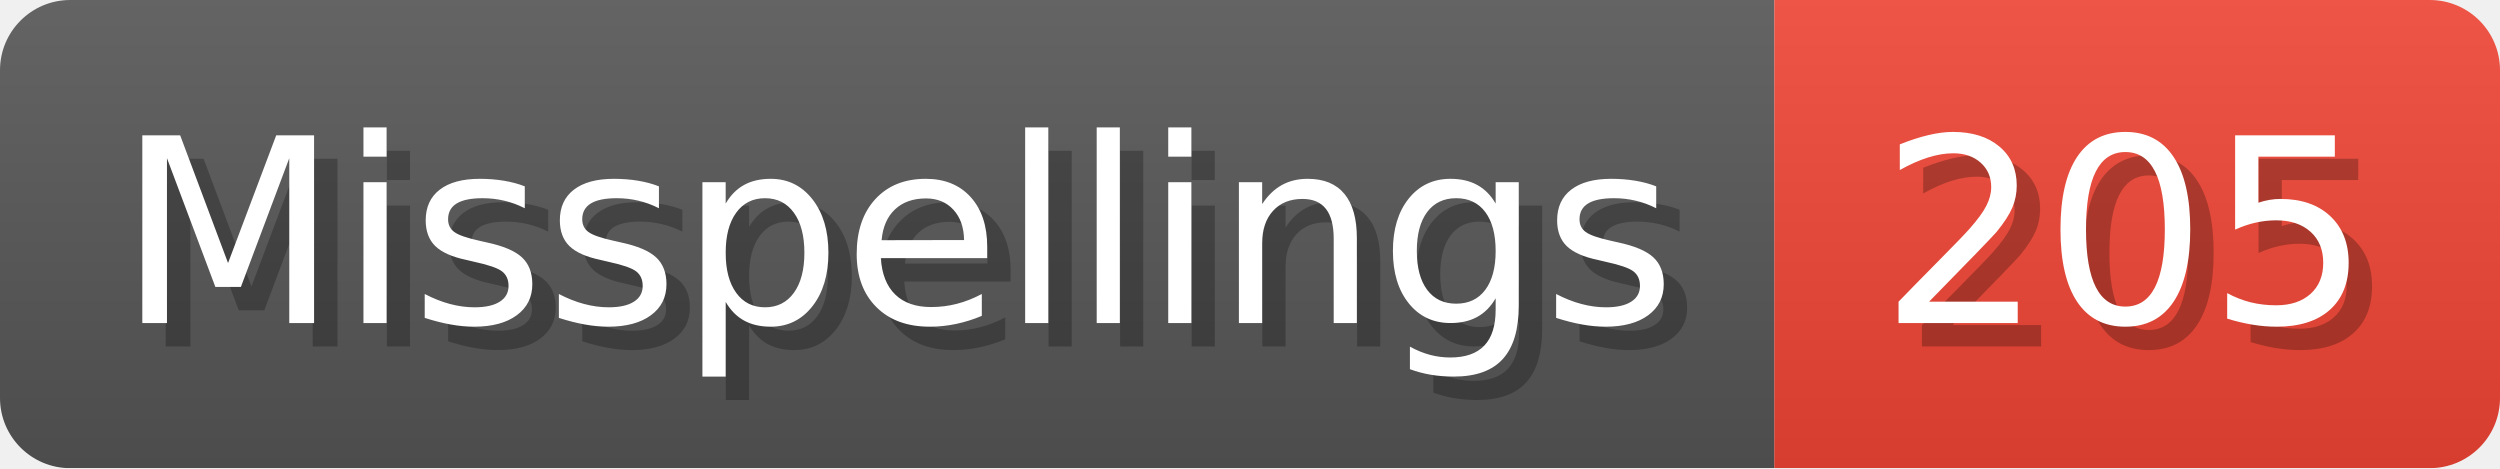
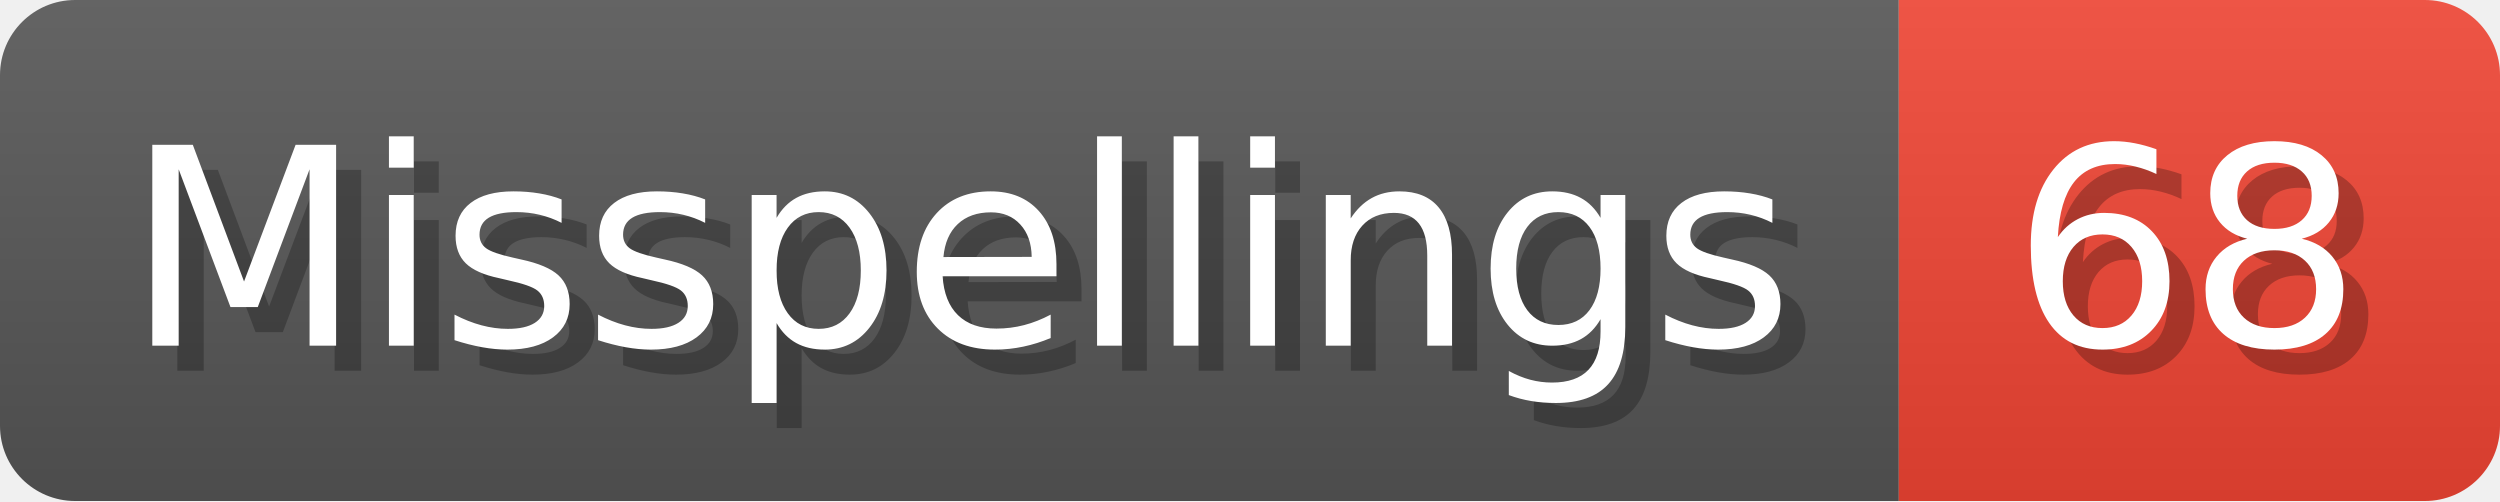
- <svg xmlns="http://www.w3.org/2000/svg" width="106.8" height="20" viewBox="0 0 1068 200" role="img" aria-label="Misspellings: 205">
+ <svg xmlns="http://www.w3.org/2000/svg" width="99.8" height="20" viewBox="0 0 998 200" role="img" aria-label="Misspellings: 68">
  <linearGradient id="a" x2="0" y2="100%">
    <stop offset="0" stop-opacity=".1" stop-color="#EEE" />
    <stop offset="1" stop-opacity=".1" />
  </linearGradient>
  <mask id="m">
-     <rect width="1068" height="200" rx="30" fill="#FFF" />
+     <rect width="998" height="200" rx="30" fill="#FFF" />
  </mask>
  <g mask="url(#m)">
    <rect width="758" height="200" fill="#555" />
-     <rect width="310" height="200" fill="#E43" x="758" />
-     <rect width="1068" height="200" fill="url(#a)" />
+     <rect width="240" height="200" fill="#E43" x="758" />
+     <rect width="998" height="200" fill="url(#a)" />
  </g>
  <g aria-hidden="true" fill="#fff" text-anchor="start" font-family="Verdana,DejaVu Sans,sans-serif" font-size="110">
    <text x="60" y="148" textLength="658" fill="#000" opacity="0.25">Misspellings</text>
    <text x="50" y="138" textLength="658">Misspellings</text>
-     <text x="813" y="148" textLength="210" fill="#000" opacity="0.25">205</text>
-     <text x="803" y="138" textLength="210">205</text>
+     <text x="813" y="148" textLength="140" fill="#000" opacity="0.25">68</text>
+     <text x="803" y="138" textLength="140">68</text>
  </g>
</svg>
